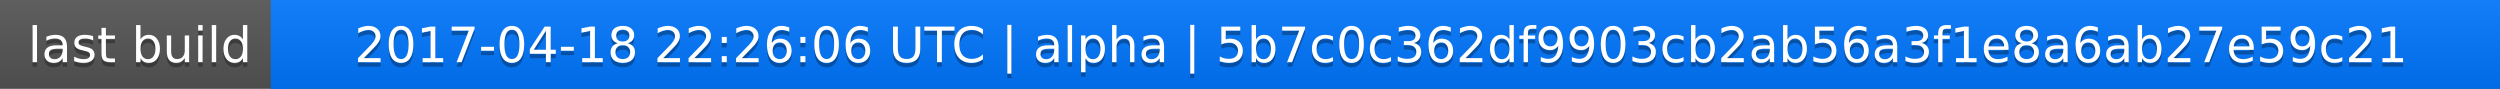
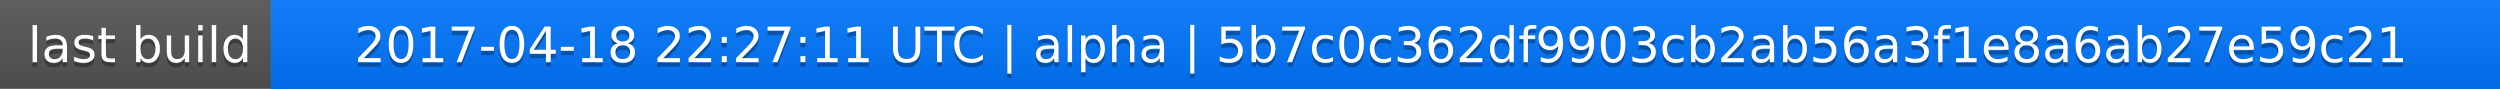
<svg xmlns="http://www.w3.org/2000/svg" width="563" height="20">
  <linearGradient id="a" x2="0" y2="100%">
    <stop offset="0" stop-color="#bbb" stop-opacity=".1" />
    <stop offset="1" stop-opacity=".1" />
  </linearGradient>
  <rect rx="0" width="563" height="20" fill="#555" />
  <rect rx="0" x="61" width="502" height="20" fill="#07f" />
  <path fill="#07f" d="M61 0h4v20h-4z" />
  <rect rx="0" width="563" height="20" fill="url(#a)" />
  <g fill="#fff" text-anchor="middle" font-family="DejaVu Sans,Verdana,Geneva,sans-serif" font-size="11">
    <text x="31.5" y="15" fill="#010101" fill-opacity=".3">last build</text>
    <text x="31.5" y="14">last build</text>
-     <text x="311" y="15" fill="#010101" fill-opacity=".3">2017-04-18 22:26:06 UTC | alpha | 5b7c0c362df9903cb2ab56a3f1e8a6ab27e59c21</text>
-     <text x="311" y="14">2017-04-18 22:26:06 UTC | alpha | 5b7c0c362df9903cb2ab56a3f1e8a6ab27e59c21</text>
+     <text x="311" y="15" fill="#010101" fill-opacity=".3">2017-04-18 22:27:11 UTC | alpha | 5b7c0c362df9903cb2ab56a3f1e8a6ab27e59c21</text>
+     <text x="311" y="14">2017-04-18 22:27:11 UTC | alpha | 5b7c0c362df9903cb2ab56a3f1e8a6ab27e59c21</text>
  </g>
</svg>
